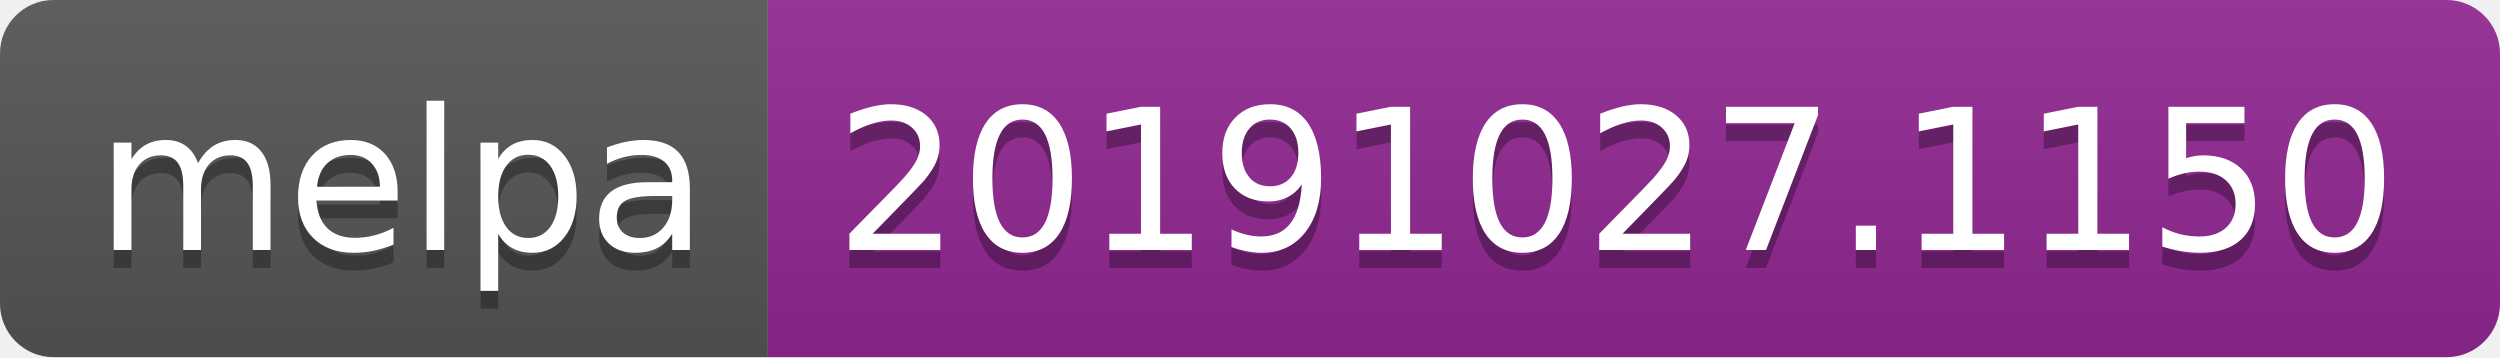
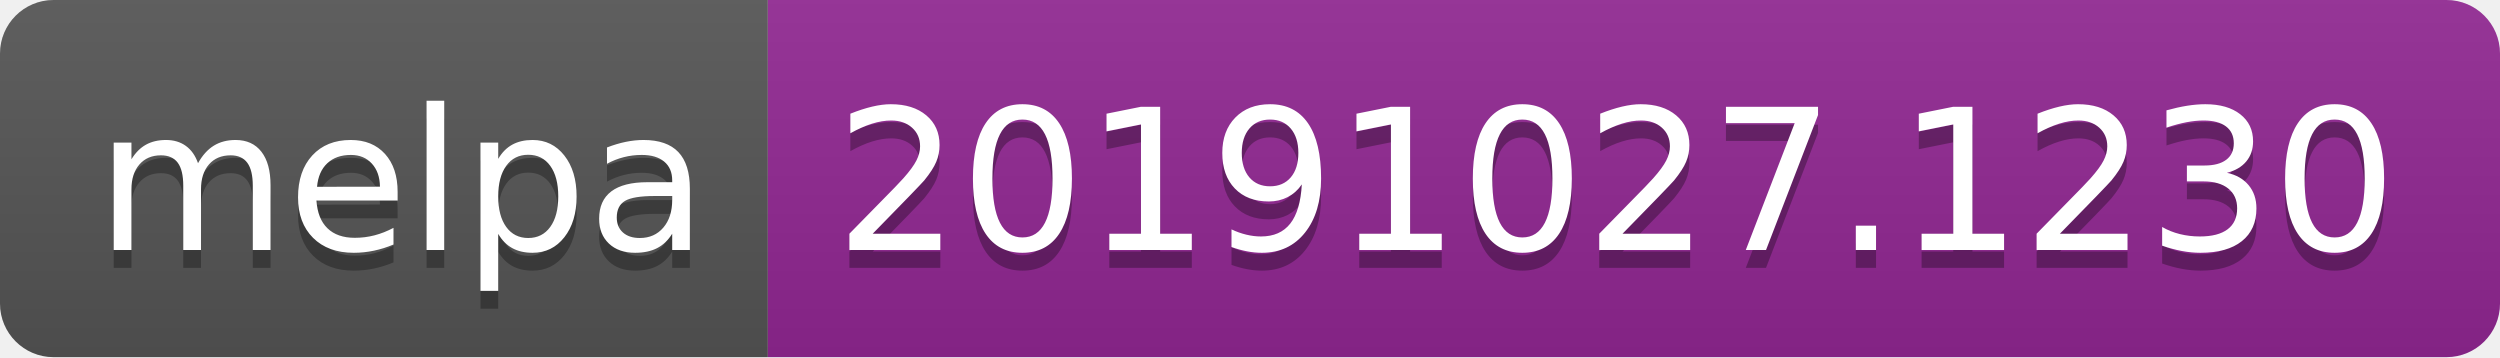
<svg xmlns="http://www.w3.org/2000/svg" width="140" height="20">
  <linearGradient id="b" x2="0" y2="100%">
    <stop offset="0" stop-color="#bbb" stop-opacity=".1" />
    <stop offset="1" stop-opacity=".1" />
  </linearGradient>
  <clipPath id="a">
    <rect width="140" height="20" rx="3" fill="#fff" />
  </clipPath>
  <g clip-path="url(#a)">
    <path fill="#555" d="M0 0h43v20H0z" />
    <path fill="#922793" d="M43 0h97v20H43z" />
    <path fill="url(#b)" d="M0 0h140v20H0z" />
  </g>
  <g fill="#fff" text-anchor="middle" font-family="DejaVu Sans,Verdana,Geneva,sans-serif" font-size="110">
    <text x="225" y="150" fill="#010101" fill-opacity=".3" transform="scale(.1)" textLength="330">melpa</text>
    <text x="225" y="140" transform="scale(.1)" textLength="330">melpa</text>
-     <text x="905" y="150" fill="#010101" fill-opacity=".3" transform="scale(.1)" textLength="870">20191027.1150</text>
-     <text x="905" y="140" transform="scale(.1)" textLength="870">20191027.1150</text>
+     <text x="905" y="150" fill="#010101" fill-opacity=".3" transform="scale(.1)" textLength="870">20191027.1230</text>
+     <text x="905" y="140" transform="scale(.1)" textLength="870">20191027.1230</text>
  </g>
</svg>
